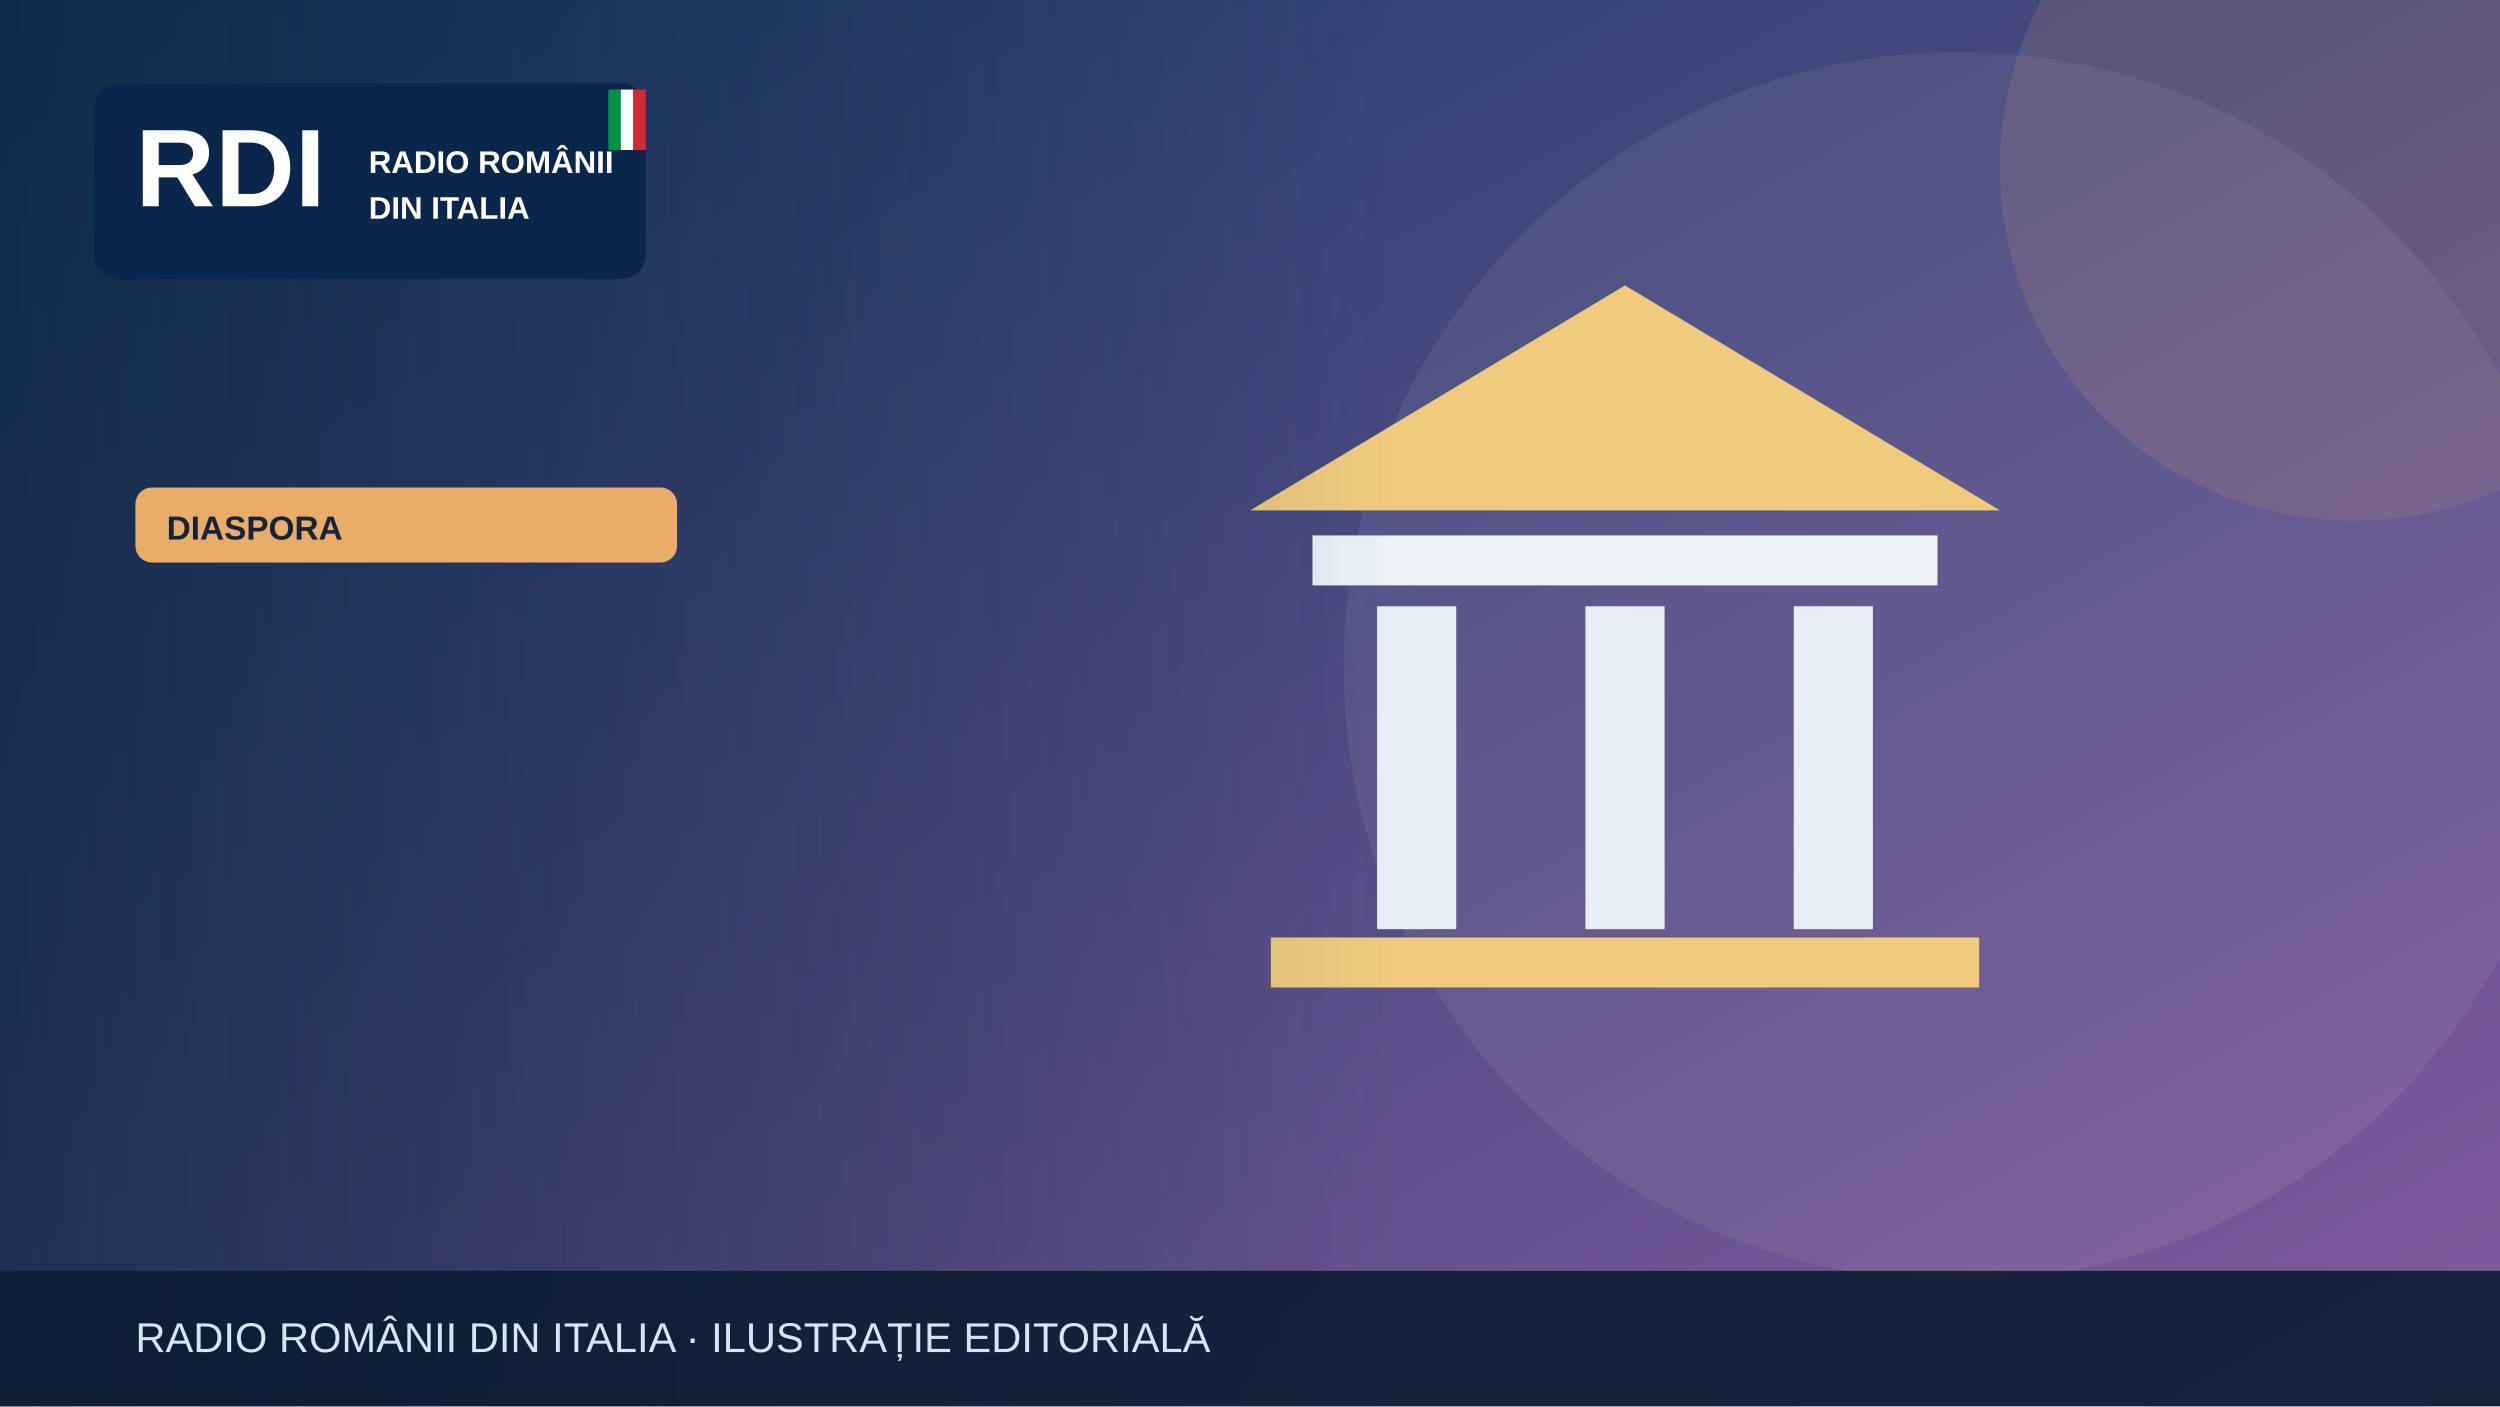
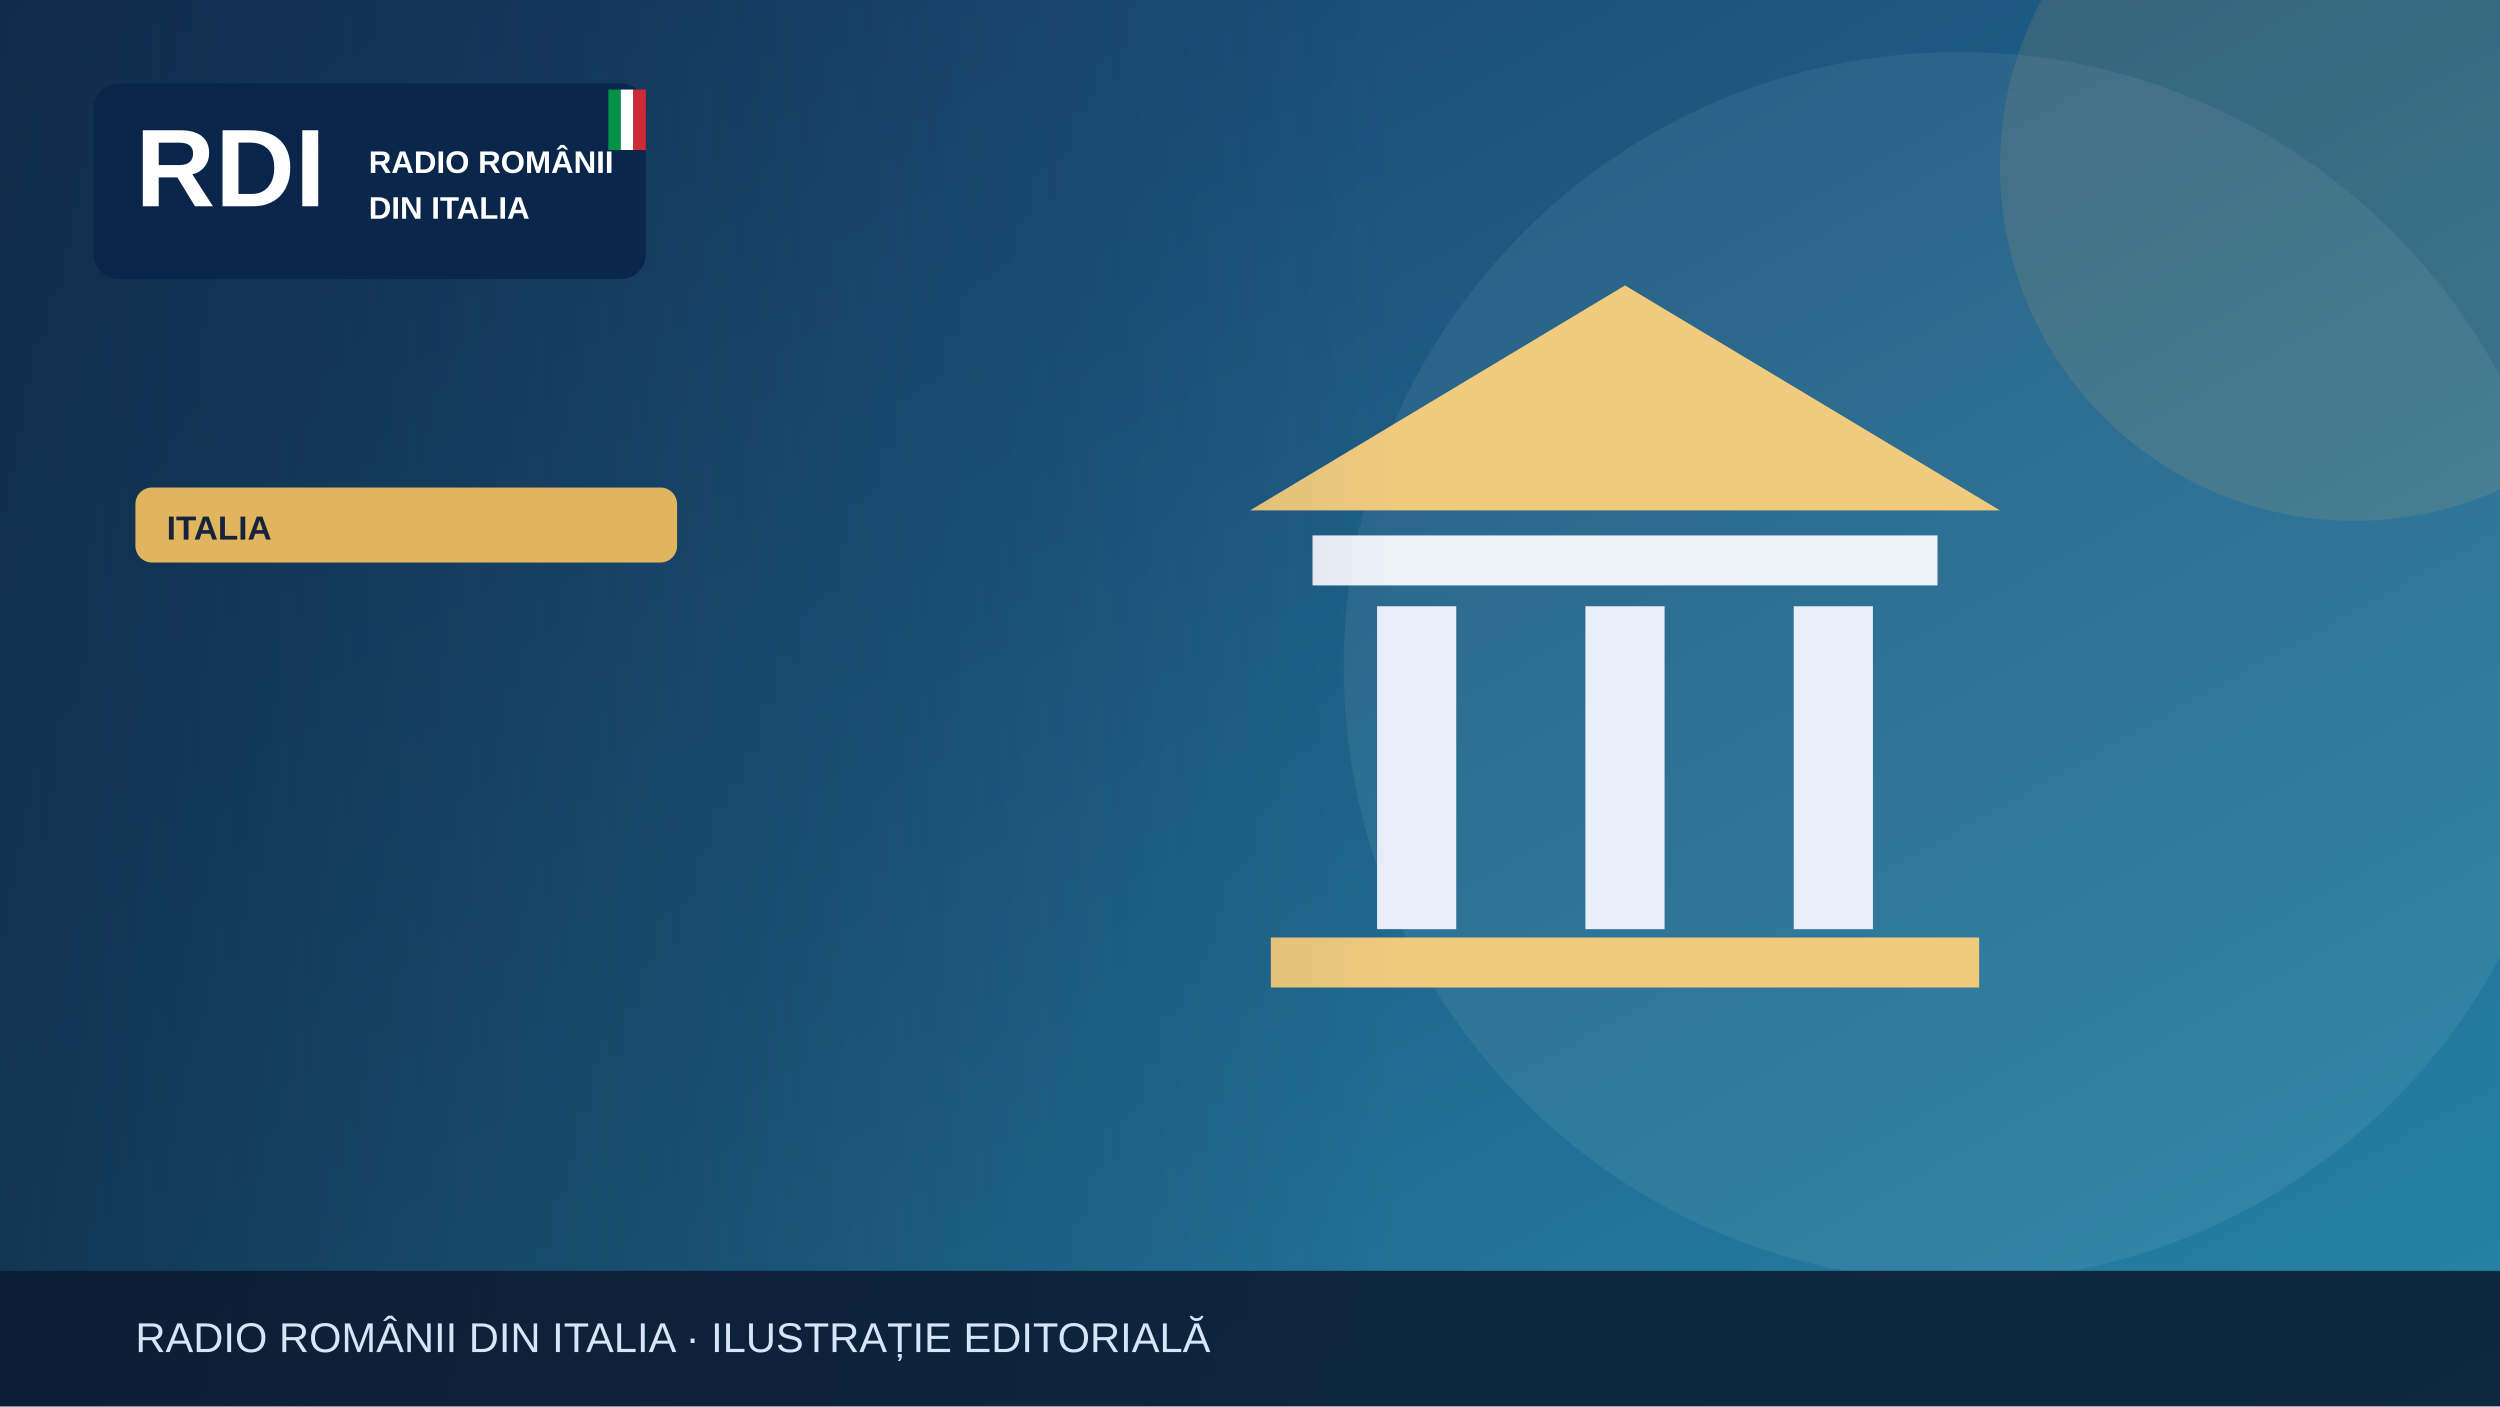
<svg xmlns="http://www.w3.org/2000/svg" width="1200" height="675" viewBox="0 0 1200 675" role="img" aria-label="Illustrazione editoriale RDI">
  <defs>
    <linearGradient id="bg" x2="1" y2="1">
-       <stop stop-color="#183c67" />
-       <stop offset="1" stop-color="#835a9d" />
+       <stop stop-color="#183c69" />
+       <stop offset="1" stop-color="#2585a7" />
    </linearGradient>
    <linearGradient id="shade">
      <stop stop-color="#0b223a" stop-opacity=".65" />
      <stop offset="1" stop-color="#0b223a" stop-opacity="0" />
    </linearGradient>
  </defs>
  <rect width="1200" height="675" fill="url(#bg)" />
  <circle cx="940" cy="320" r="295" fill="#fff" opacity=".065" />
-   <circle cx="1130" cy="80" r="170" fill="#e9ad69" opacity=".13" />
+   <circle cx="1130" cy="80" r="170" fill="#e1b55d" opacity=".13" />
  <g>
    <path d="M600 245 780 137 960 245Z" fill="#f0cb7e" />
    <rect x="630" y="257" width="300" height="24" fill="#edf2f9" />
    <g stroke="#e9eff9" stroke-width="38">
      <path d="M680 291v155m100-155v155m100-155v155" />
    </g>
    <rect x="610" y="450" width="340" height="24" fill="#f0cb7e" />
  </g>
  <rect x="0" y="0" width="670" height="675" fill="url(#shade)" />
  <rect x="45" y="40" width="265" height="94" rx="12" fill="#09264a" opacity=".97" />
  <text x="65" y="99" font-family="Arial,sans-serif" font-size="53" font-weight="900" fill="white">RDI</text>
  <text x="177" y="83" font-family="Arial,sans-serif" font-size="15" font-weight="800" fill="white">RADIO ROMÂNII</text>
  <text x="177" y="105" font-family="Arial,sans-serif" font-size="15" font-weight="800" fill="white">DIN ITALIA</text>
  <rect x="292" y="43" width="6" height="29" fill="#009246" />
  <rect x="298" y="43" width="6" height="29" fill="#fff" />
  <rect x="304" y="43" width="6" height="29" fill="#ce2b37" />
-   <rect x="65" y="234" width="260" height="36" rx="8" fill="#e9ad69" />
-   <text x="80" y="259" font-family="Arial,sans-serif" font-size="16" font-weight="800" fill="#16233b">DIASPORA</text>
+   <rect x="65" y="234" width="260" height="36" rx="8" fill="#e1b55d" />
+   <text x="80" y="259" font-family="Arial,sans-serif" font-size="16" font-weight="800" fill="#16233b">ITALIA</text>
  <rect y="610" width="1200" height="65" fill="#0b1b32" opacity=".88" />
  <text x="65" y="649" font-family="Arial,sans-serif" font-size="20" fill="#d6e5f7">RADIO ROMÂNII DIN ITALIA · ILUSTRAȚIE EDITORIALĂ</text>
</svg>
